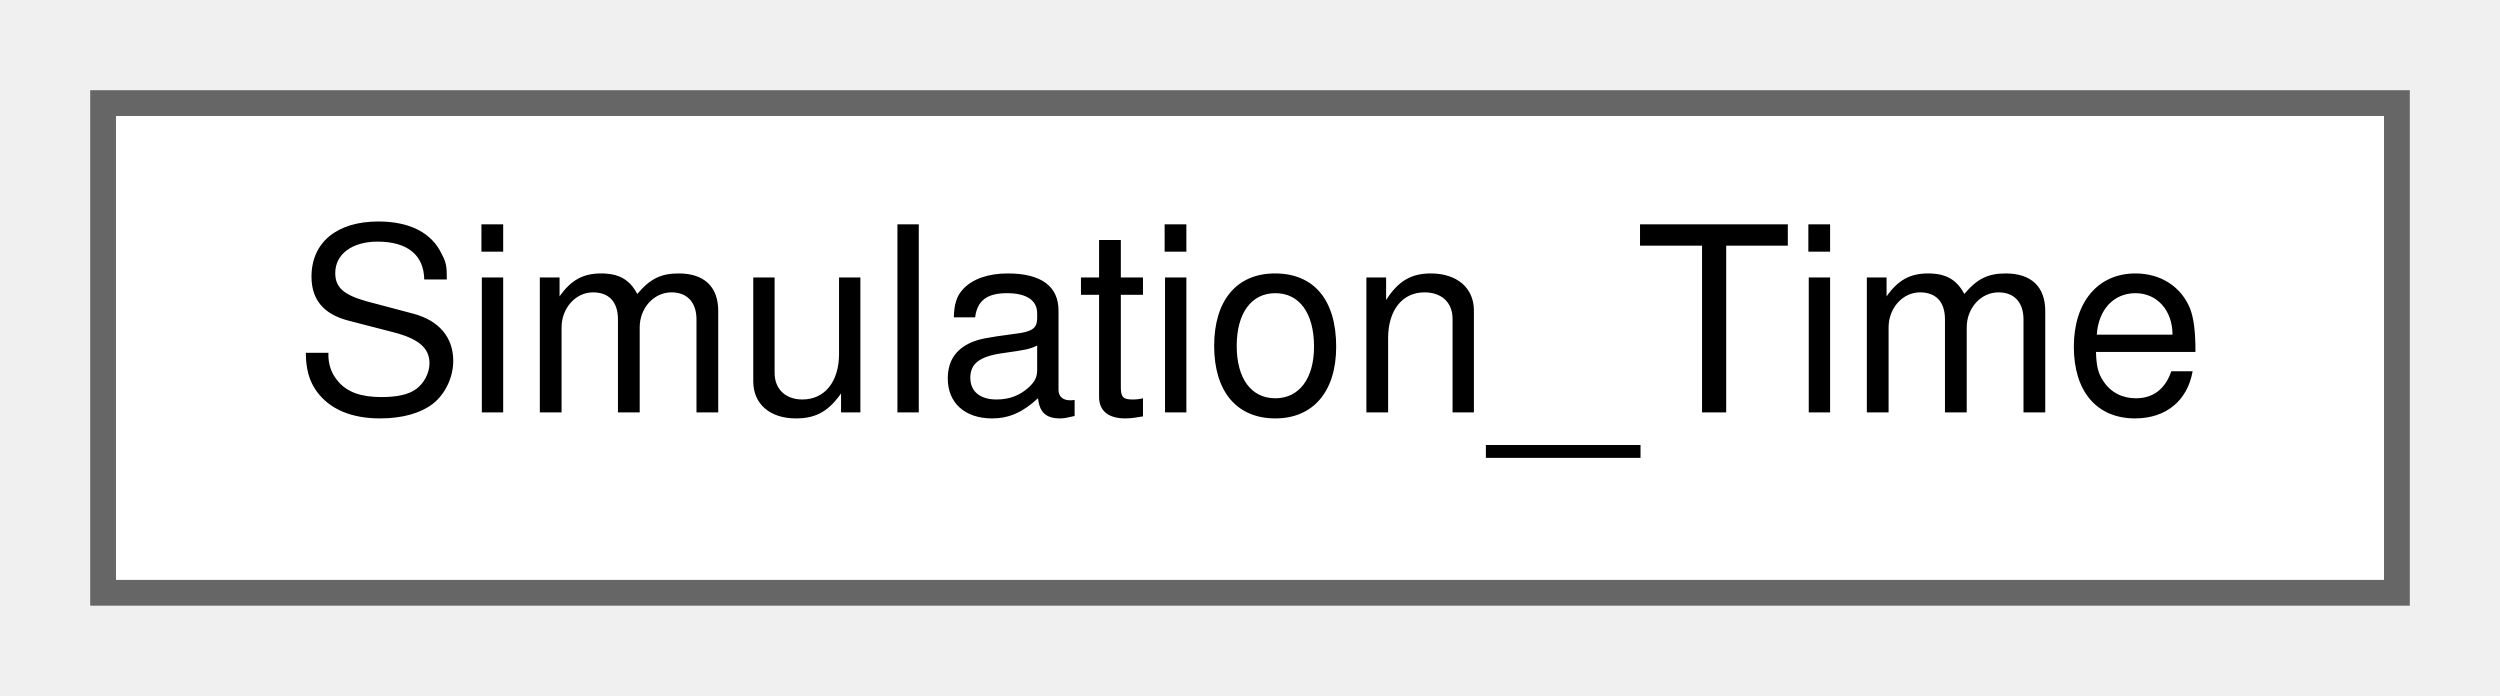
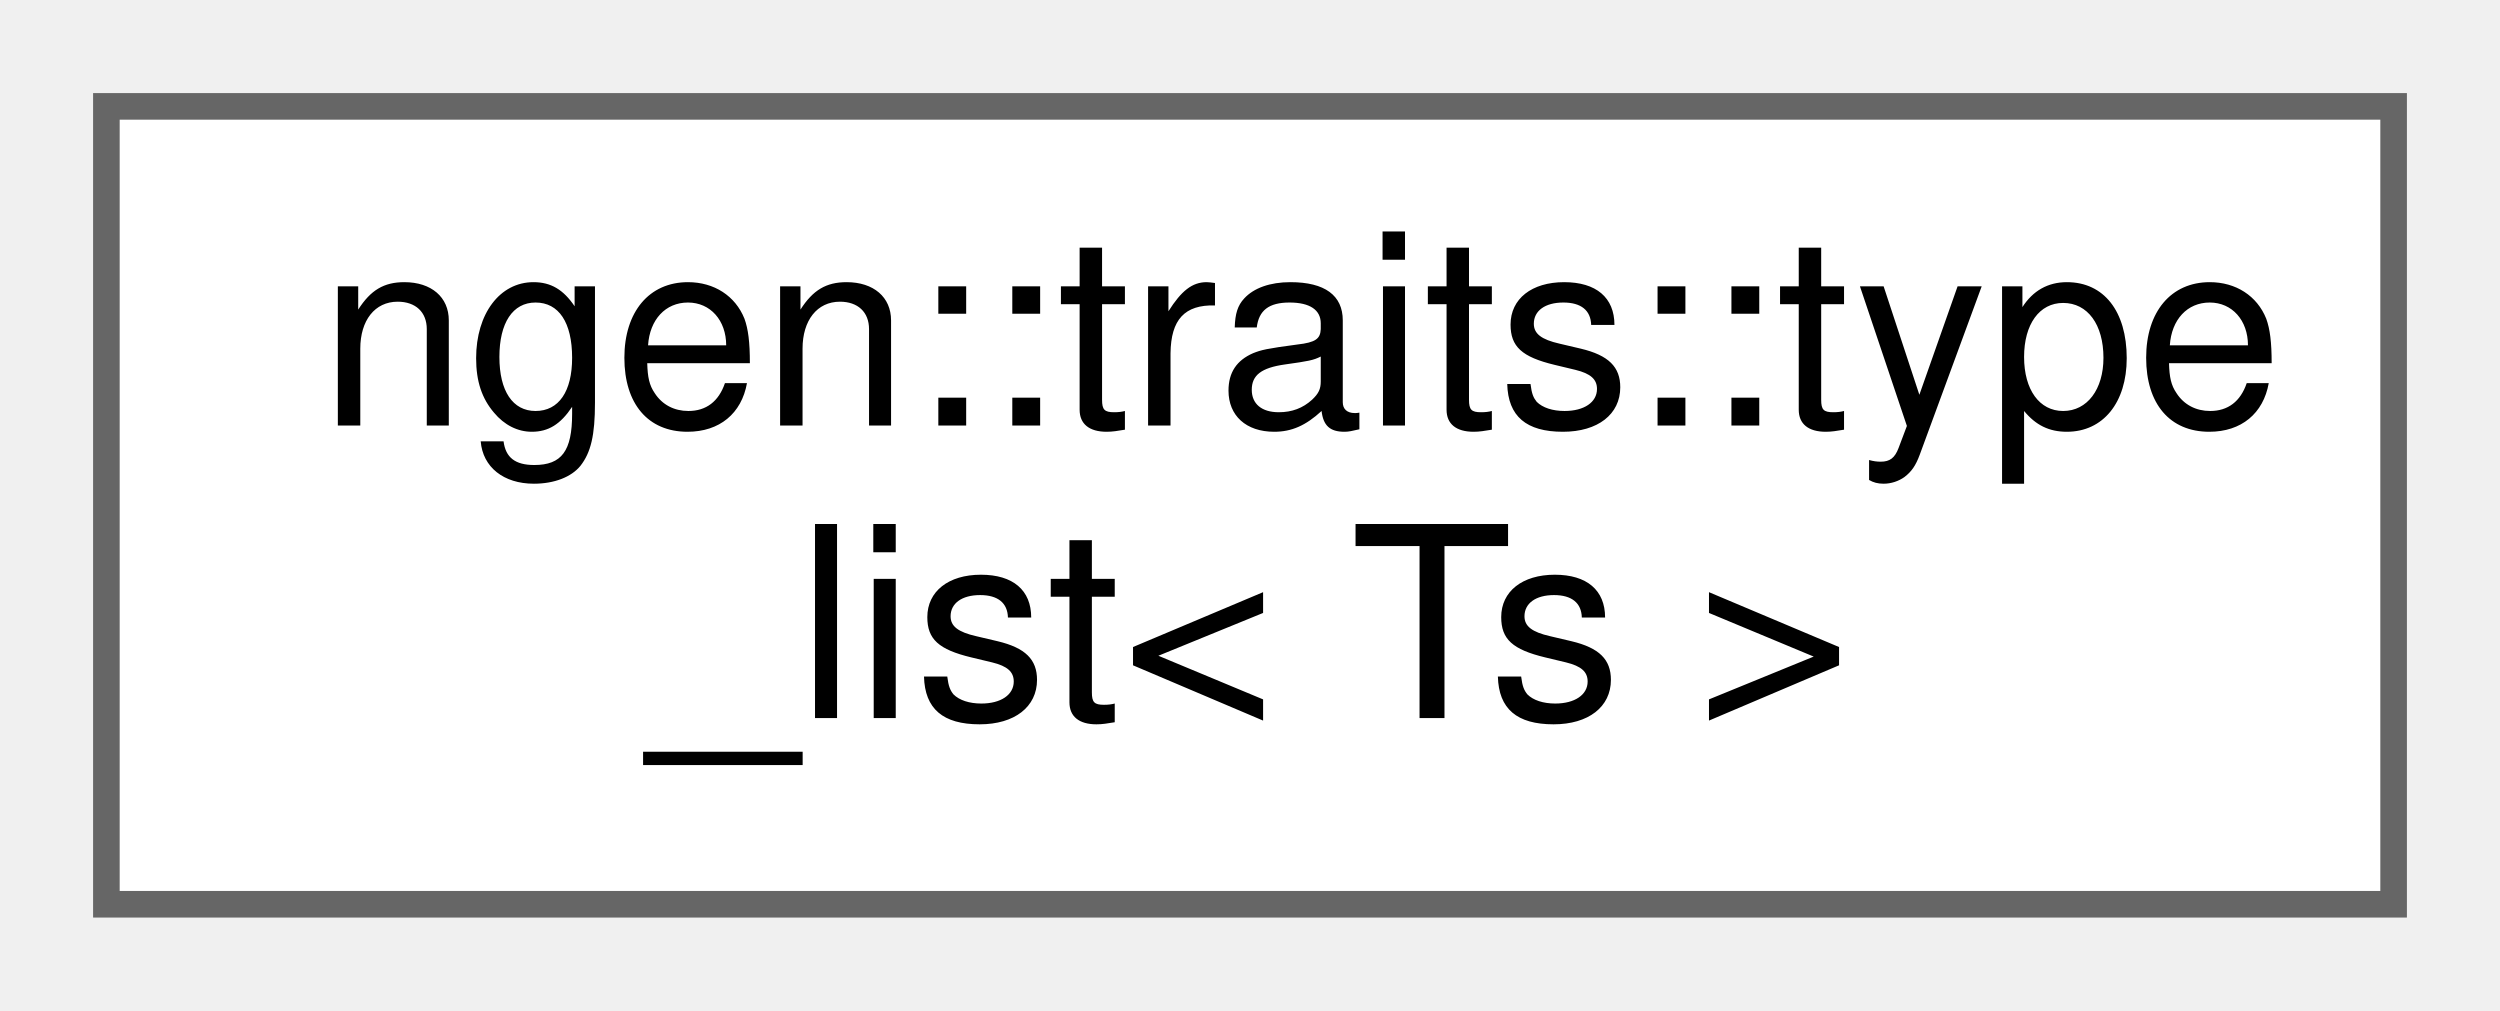
- <svg xmlns="http://www.w3.org/2000/svg" xmlns:xlink="http://www.w3.org/1999/xlink" width="97pt" height="27pt" viewBox="0.00 0.00 97.00 27.00">
-   <g id="graph0" class="graph" transform="scale(1 1) rotate(0) translate(4 23)">
+ <svg xmlns="http://www.w3.org/2000/svg" xmlns:xlink="http://www.w3.org/1999/xlink" width="94pt" height="38pt" viewBox="0.00 0.00 94.00 38.00">
+   <g id="graph0" class="graph" transform="scale(1 1) rotate(0) translate(4 34)">
    <g id="node1" class="node">
      <g id="a_node1">
-         <a xlink:href="class_simulation___time.html" target="_top" xlink:title="Simulation Time class providing time-series variables and methods to the model.">
-           <polygon fill="white" stroke="#666666" points="89,-19 0,-19 0,0 89,0 89,-19" />
-           <text text-anchor="middle" x="44.5" y="-7" font-family="Helvetica,sans-Serif" font-size="10.00">Simulation_Time</text>
+         <a xlink:href="structngen_1_1traits_1_1type__list.html" target="_top" xlink:title=" ">
+           <polygon fill="white" stroke="#666666" points="86,-30 0,-30 0,0 86,0 86,-30" />
+           <text text-anchor="start" x="8" y="-18" font-family="Helvetica,sans-Serif" font-size="10.00">ngen::traits::type</text>
+           <text text-anchor="middle" x="43" y="-7" font-family="Helvetica,sans-Serif" font-size="10.00">_list&lt; Ts &gt;</text>
        </a>
      </g>
    </g>
  </g>
</svg>
